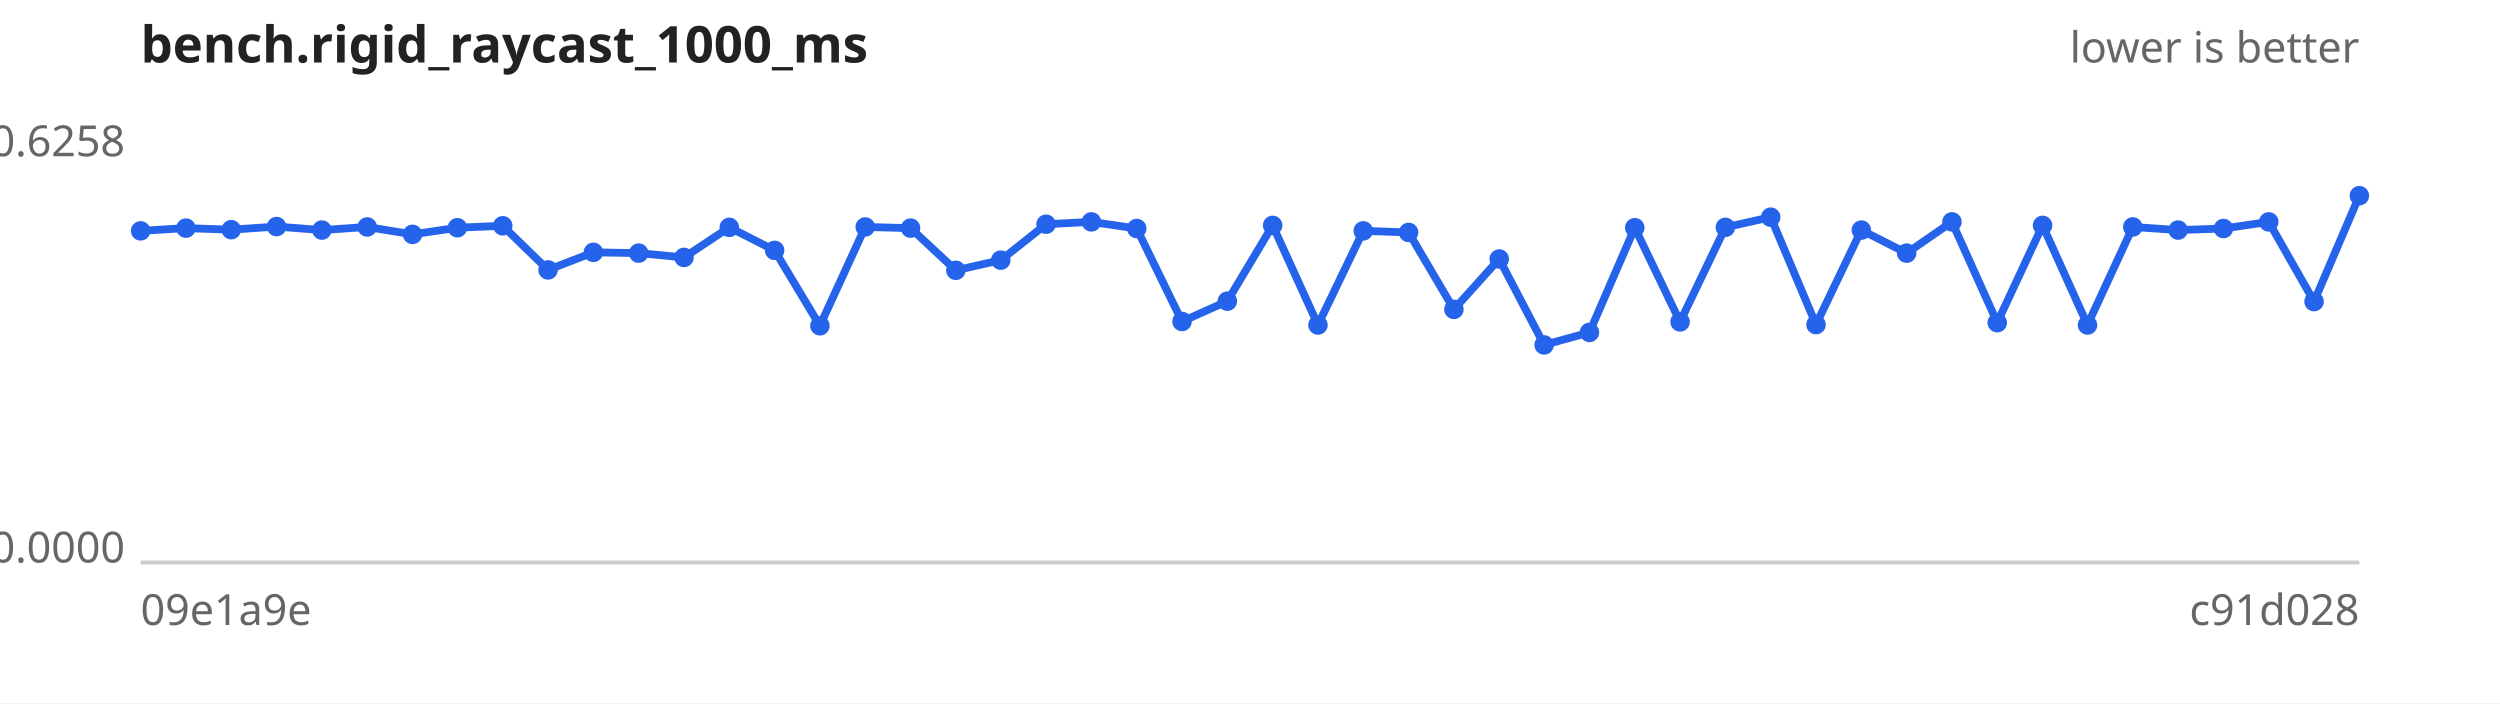
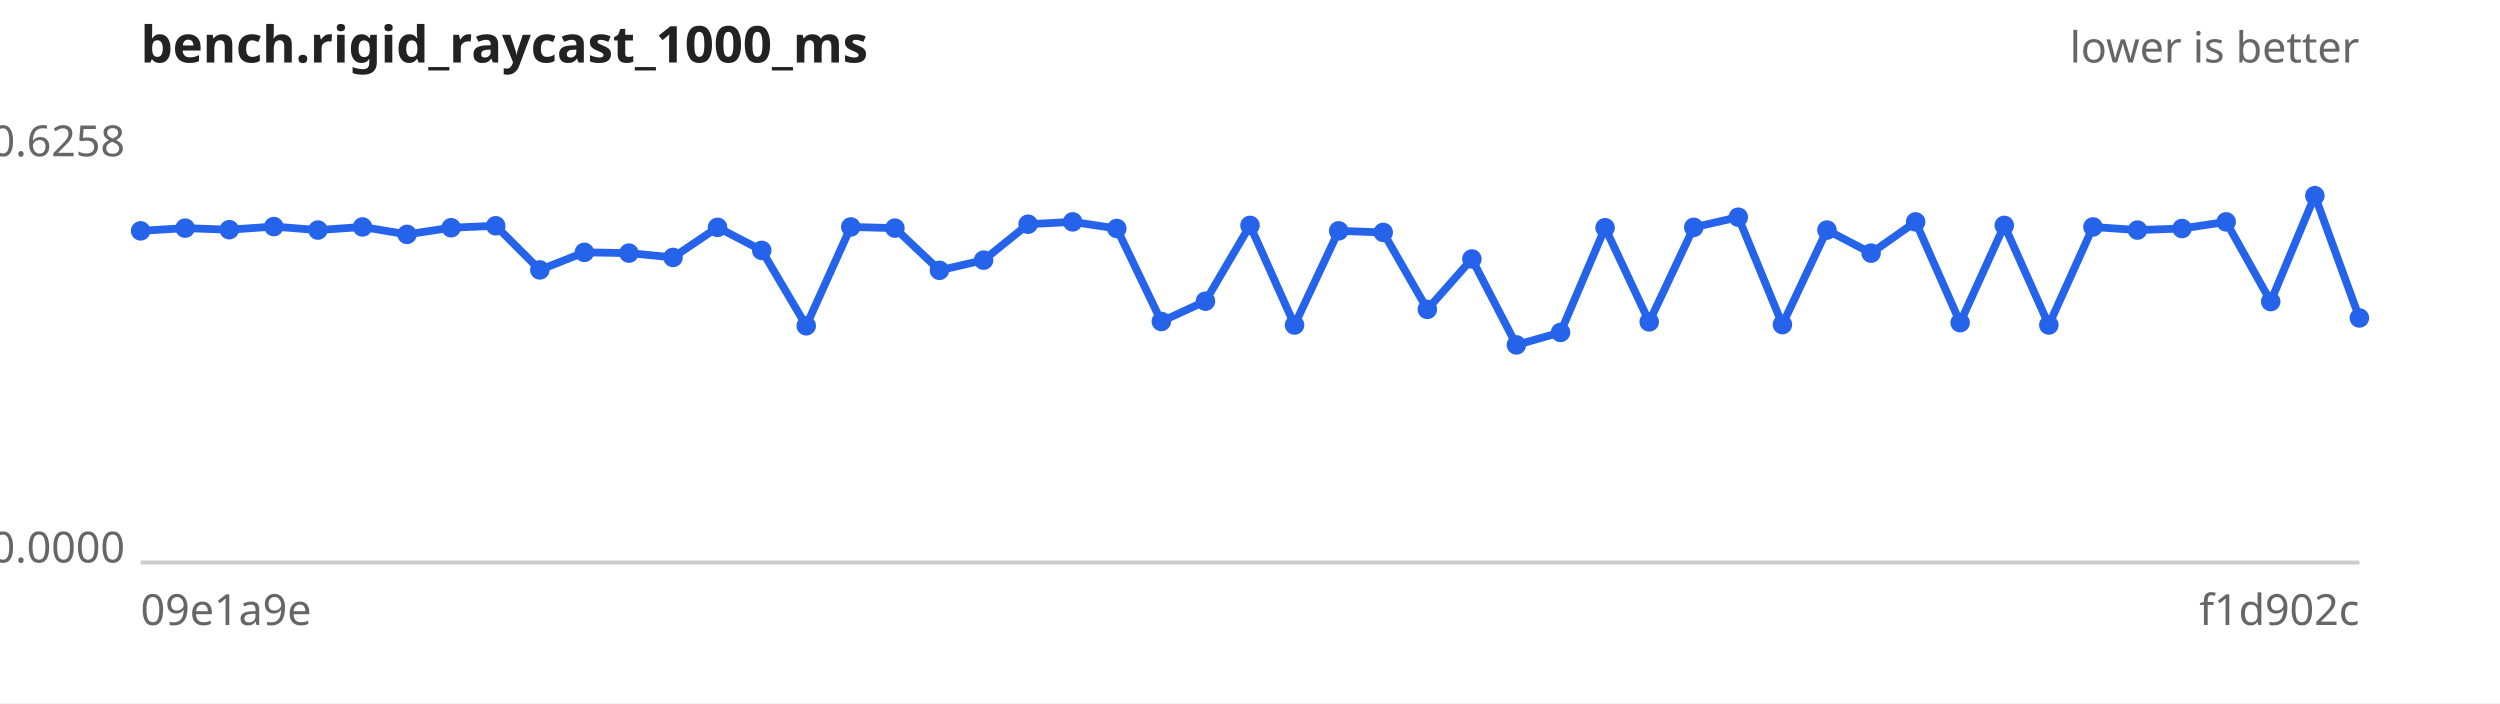
<svg xmlns="http://www.w3.org/2000/svg" width="640" height="180" viewBox="0 0 640 180" font-family="sans-serif" font-size="11">
  <rect width="640" height="180" fill="#ffffff" />
  <text x="36" y="16" font-size="13" font-weight="bold" fill="#222">bench.rigid_raycast_1000_ms</text>
  <text x="604" y="16" text-anchor="end" fill="#666">lower is better</text>
  <line x1="36" y1="144" x2="604" y2="144" stroke="#ccc" />
  <text x="32" y="40.0" text-anchor="end" fill="#666">0.6258</text>
  <text x="32" y="144.0" text-anchor="end" fill="#666">0.0000</text>
  <text x="36" y="160" fill="#666">09e1a9e</text>
-   <text x="604" y="160" text-anchor="end" fill="#666">c91d028</text>
-   <path d="M36.0,59.1 L47.6,58.4 L59.2,58.8 L70.8,58.0 L82.4,58.9 L94.0,58.1 L105.6,60.0 L117.1,58.3 L128.7,57.8 L140.3,69.1 L151.9,64.6 L163.5,64.8 L175.1,65.9 L186.7,58.2 L198.3,64.1 L209.9,83.4 L221.5,58.1 L233.1,58.4 L244.7,69.2 L256.2,66.6 L267.8,57.4 L279.4,56.8 L291.0,58.5 L302.6,82.3 L314.2,77.1 L325.8,57.7 L337.4,83.2 L349.0,59.1 L360.6,59.5 L372.2,79.2 L383.8,66.3 L395.3,88.3 L406.9,85.1 L418.5,58.3 L430.1,82.4 L441.7,58.2 L453.3,55.6 L464.9,83.1 L476.5,58.9 L488.1,64.8 L499.7,56.8 L511.3,82.6 L522.9,57.7 L534.4,83.2 L546.0,58.1 L557.6,58.9 L569.2,58.5 L580.8,56.8 L592.4,77.2 L604.0,50.1" fill="none" stroke="#2563eb" stroke-width="2" />
+   <text x="604" y="160" text-anchor="end" fill="#666">f1d902c</text>
+   <path d="M36.0,59.1 L47.4,58.4 L58.7,58.8 L70.1,58.0 L81.4,58.9 L92.8,58.1 L104.2,60.0 L115.5,58.3 L126.9,57.8 L138.2,69.1 L149.6,64.6 L161.0,64.8 L172.3,65.9 L183.7,58.2 L195.0,64.1 L206.4,83.4 L217.8,58.1 L229.1,58.4 L240.5,69.2 L251.8,66.6 L263.2,57.4 L274.6,56.8 L285.9,58.5 L297.3,82.3 L308.6,77.1 L320.0,57.7 L331.4,83.2 L342.7,59.1 L354.1,59.5 L365.4,79.2 L376.8,66.3 L388.2,88.3 L399.5,85.1 L410.9,58.3 L422.2,82.4 L433.6,58.2 L445.0,55.6 L456.3,83.1 L467.7,58.9 L479.0,64.8 L490.4,56.8 L501.8,82.6 L513.1,57.7 L524.5,83.2 L535.8,58.1 L547.2,58.9 L558.6,58.5 L569.9,56.8 L581.3,77.2 L592.6,50.1 L604.0,81.4" fill="none" stroke="#2563eb" stroke-width="2" />
  <g fill="#2563eb">
    <circle cx="36.0" cy="59.1" r="2.5" />
-     <circle cx="47.6" cy="58.4" r="2.5" />
-     <circle cx="59.2" cy="58.8" r="2.5" />
-     <circle cx="70.8" cy="58.0" r="2.5" />
-     <circle cx="82.4" cy="58.9" r="2.5" />
-     <circle cx="94.0" cy="58.1" r="2.5" />
-     <circle cx="105.6" cy="60.0" r="2.5" />
-     <circle cx="117.1" cy="58.3" r="2.5" />
-     <circle cx="128.7" cy="57.8" r="2.5" />
-     <circle cx="140.3" cy="69.1" r="2.5" />
-     <circle cx="151.9" cy="64.6" r="2.5" />
-     <circle cx="163.5" cy="64.8" r="2.5" />
-     <circle cx="175.1" cy="65.9" r="2.5" />
-     <circle cx="186.7" cy="58.2" r="2.5" />
-     <circle cx="198.3" cy="64.1" r="2.5" />
-     <circle cx="209.9" cy="83.4" r="2.5" />
-     <circle cx="221.5" cy="58.1" r="2.5" />
-     <circle cx="233.1" cy="58.4" r="2.5" />
-     <circle cx="244.7" cy="69.2" r="2.5" />
-     <circle cx="256.2" cy="66.6" r="2.5" />
-     <circle cx="267.8" cy="57.4" r="2.5" />
-     <circle cx="279.4" cy="56.8" r="2.5" />
-     <circle cx="291.0" cy="58.5" r="2.5" />
-     <circle cx="302.6" cy="82.3" r="2.5" />
-     <circle cx="314.2" cy="77.1" r="2.5" />
-     <circle cx="325.8" cy="57.7" r="2.5" />
-     <circle cx="337.4" cy="83.2" r="2.5" />
-     <circle cx="349.0" cy="59.1" r="2.5" />
-     <circle cx="360.6" cy="59.5" r="2.5" />
-     <circle cx="372.2" cy="79.2" r="2.5" />
-     <circle cx="383.8" cy="66.3" r="2.5" />
-     <circle cx="395.3" cy="88.3" r="2.5" />
-     <circle cx="406.9" cy="85.1" r="2.5" />
-     <circle cx="418.5" cy="58.3" r="2.5" />
-     <circle cx="430.1" cy="82.4" r="2.5" />
-     <circle cx="441.7" cy="58.2" r="2.5" />
-     <circle cx="453.3" cy="55.6" r="2.5" />
-     <circle cx="464.9" cy="83.1" r="2.5" />
-     <circle cx="476.5" cy="58.9" r="2.5" />
-     <circle cx="488.1" cy="64.8" r="2.5" />
-     <circle cx="499.7" cy="56.8" r="2.5" />
-     <circle cx="511.3" cy="82.6" r="2.5" />
-     <circle cx="522.9" cy="57.7" r="2.5" />
-     <circle cx="534.4" cy="83.2" r="2.5" />
-     <circle cx="546.0" cy="58.1" r="2.5" />
-     <circle cx="557.6" cy="58.9" r="2.5" />
-     <circle cx="569.2" cy="58.5" r="2.5" />
-     <circle cx="580.8" cy="56.8" r="2.5" />
-     <circle cx="592.4" cy="77.2" r="2.5" />
-     <circle cx="604.0" cy="50.1" r="2.5" />
+     <circle cx="47.4" cy="58.4" r="2.5" />
+     <circle cx="58.7" cy="58.8" r="2.5" />
+     <circle cx="70.1" cy="58.0" r="2.5" />
+     <circle cx="81.4" cy="58.9" r="2.5" />
+     <circle cx="92.8" cy="58.1" r="2.5" />
+     <circle cx="104.2" cy="60.0" r="2.5" />
+     <circle cx="115.5" cy="58.3" r="2.5" />
+     <circle cx="126.9" cy="57.8" r="2.5" />
+     <circle cx="138.2" cy="69.1" r="2.5" />
+     <circle cx="149.6" cy="64.6" r="2.5" />
+     <circle cx="161.0" cy="64.8" r="2.5" />
+     <circle cx="172.3" cy="65.9" r="2.5" />
+     <circle cx="183.7" cy="58.2" r="2.5" />
+     <circle cx="195.0" cy="64.1" r="2.5" />
+     <circle cx="206.4" cy="83.4" r="2.5" />
+     <circle cx="217.8" cy="58.1" r="2.5" />
+     <circle cx="229.1" cy="58.4" r="2.5" />
+     <circle cx="240.5" cy="69.2" r="2.5" />
+     <circle cx="251.8" cy="66.6" r="2.5" />
+     <circle cx="263.2" cy="57.4" r="2.5" />
+     <circle cx="274.6" cy="56.8" r="2.5" />
+     <circle cx="285.9" cy="58.5" r="2.5" />
+     <circle cx="297.3" cy="82.3" r="2.5" />
+     <circle cx="308.6" cy="77.1" r="2.5" />
+     <circle cx="320.0" cy="57.7" r="2.5" />
+     <circle cx="331.4" cy="83.2" r="2.5" />
+     <circle cx="342.7" cy="59.1" r="2.5" />
+     <circle cx="354.1" cy="59.5" r="2.5" />
+     <circle cx="365.4" cy="79.2" r="2.5" />
+     <circle cx="376.8" cy="66.3" r="2.5" />
+     <circle cx="388.2" cy="88.3" r="2.5" />
+     <circle cx="399.5" cy="85.1" r="2.5" />
+     <circle cx="410.9" cy="58.3" r="2.5" />
+     <circle cx="422.2" cy="82.4" r="2.5" />
+     <circle cx="433.6" cy="58.2" r="2.5" />
+     <circle cx="445.0" cy="55.6" r="2.5" />
+     <circle cx="456.3" cy="83.1" r="2.5" />
+     <circle cx="467.7" cy="58.9" r="2.5" />
+     <circle cx="479.0" cy="64.8" r="2.5" />
+     <circle cx="490.4" cy="56.8" r="2.5" />
+     <circle cx="501.8" cy="82.6" r="2.5" />
+     <circle cx="513.1" cy="57.7" r="2.5" />
+     <circle cx="524.5" cy="83.2" r="2.5" />
+     <circle cx="535.8" cy="58.1" r="2.5" />
+     <circle cx="547.2" cy="58.9" r="2.5" />
+     <circle cx="558.6" cy="58.5" r="2.5" />
+     <circle cx="569.9" cy="56.8" r="2.5" />
+     <circle cx="581.3" cy="77.2" r="2.5" />
+     <circle cx="592.6" cy="50.1" r="2.5" />
+     <circle cx="604.0" cy="81.4" r="2.5" />
  </g>
</svg>
